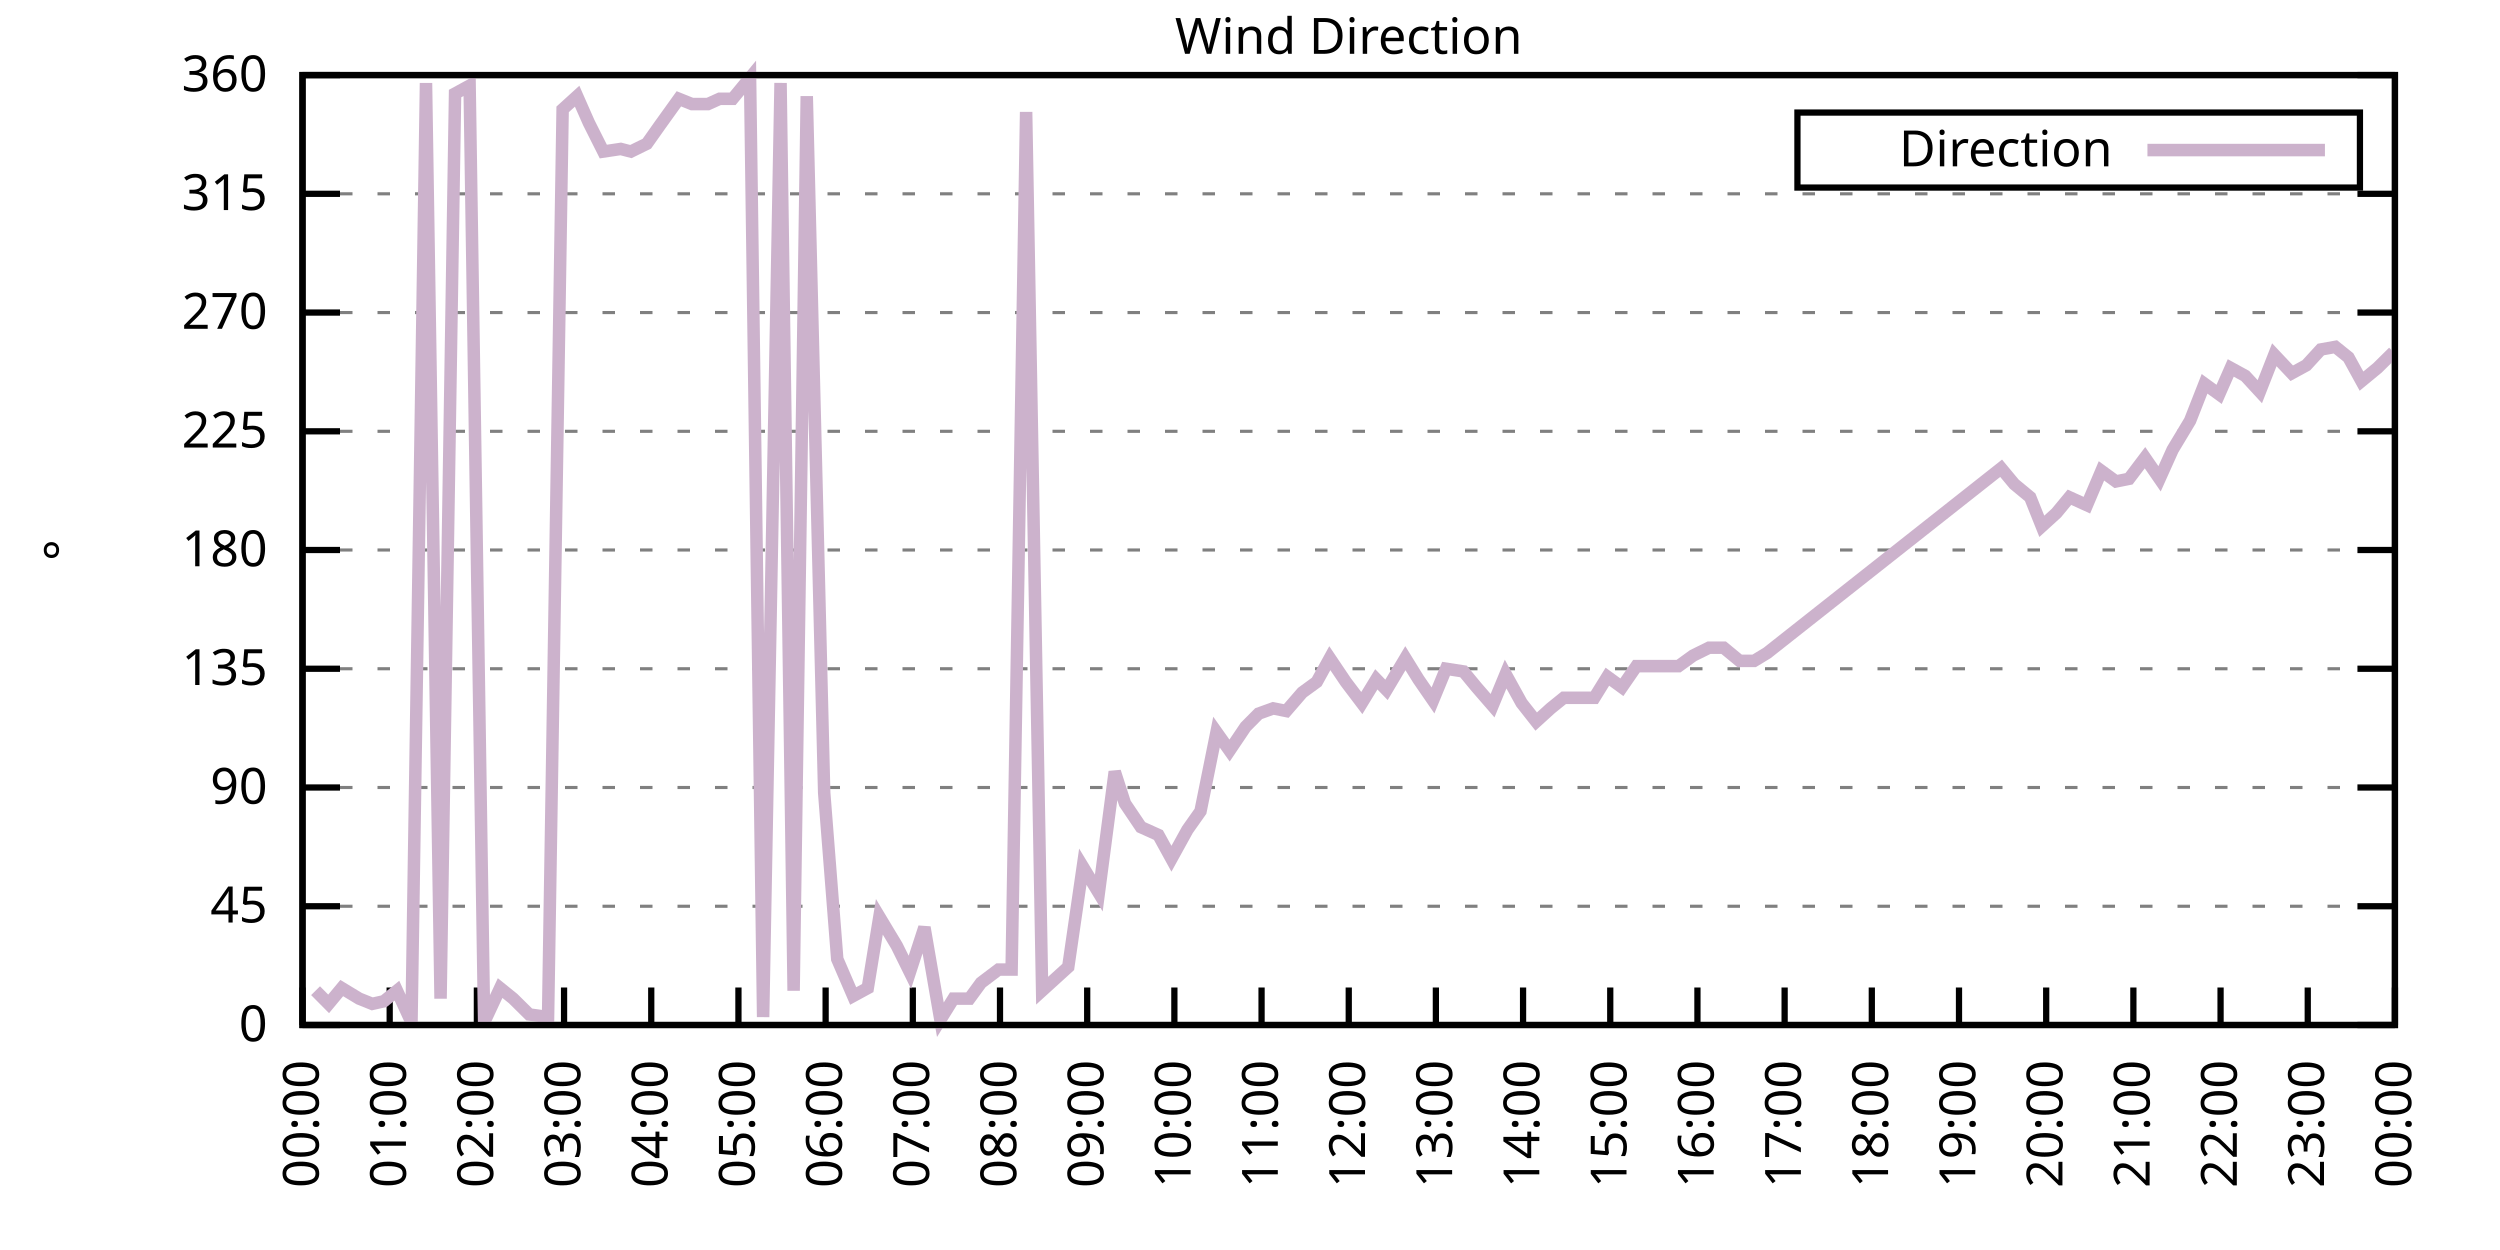
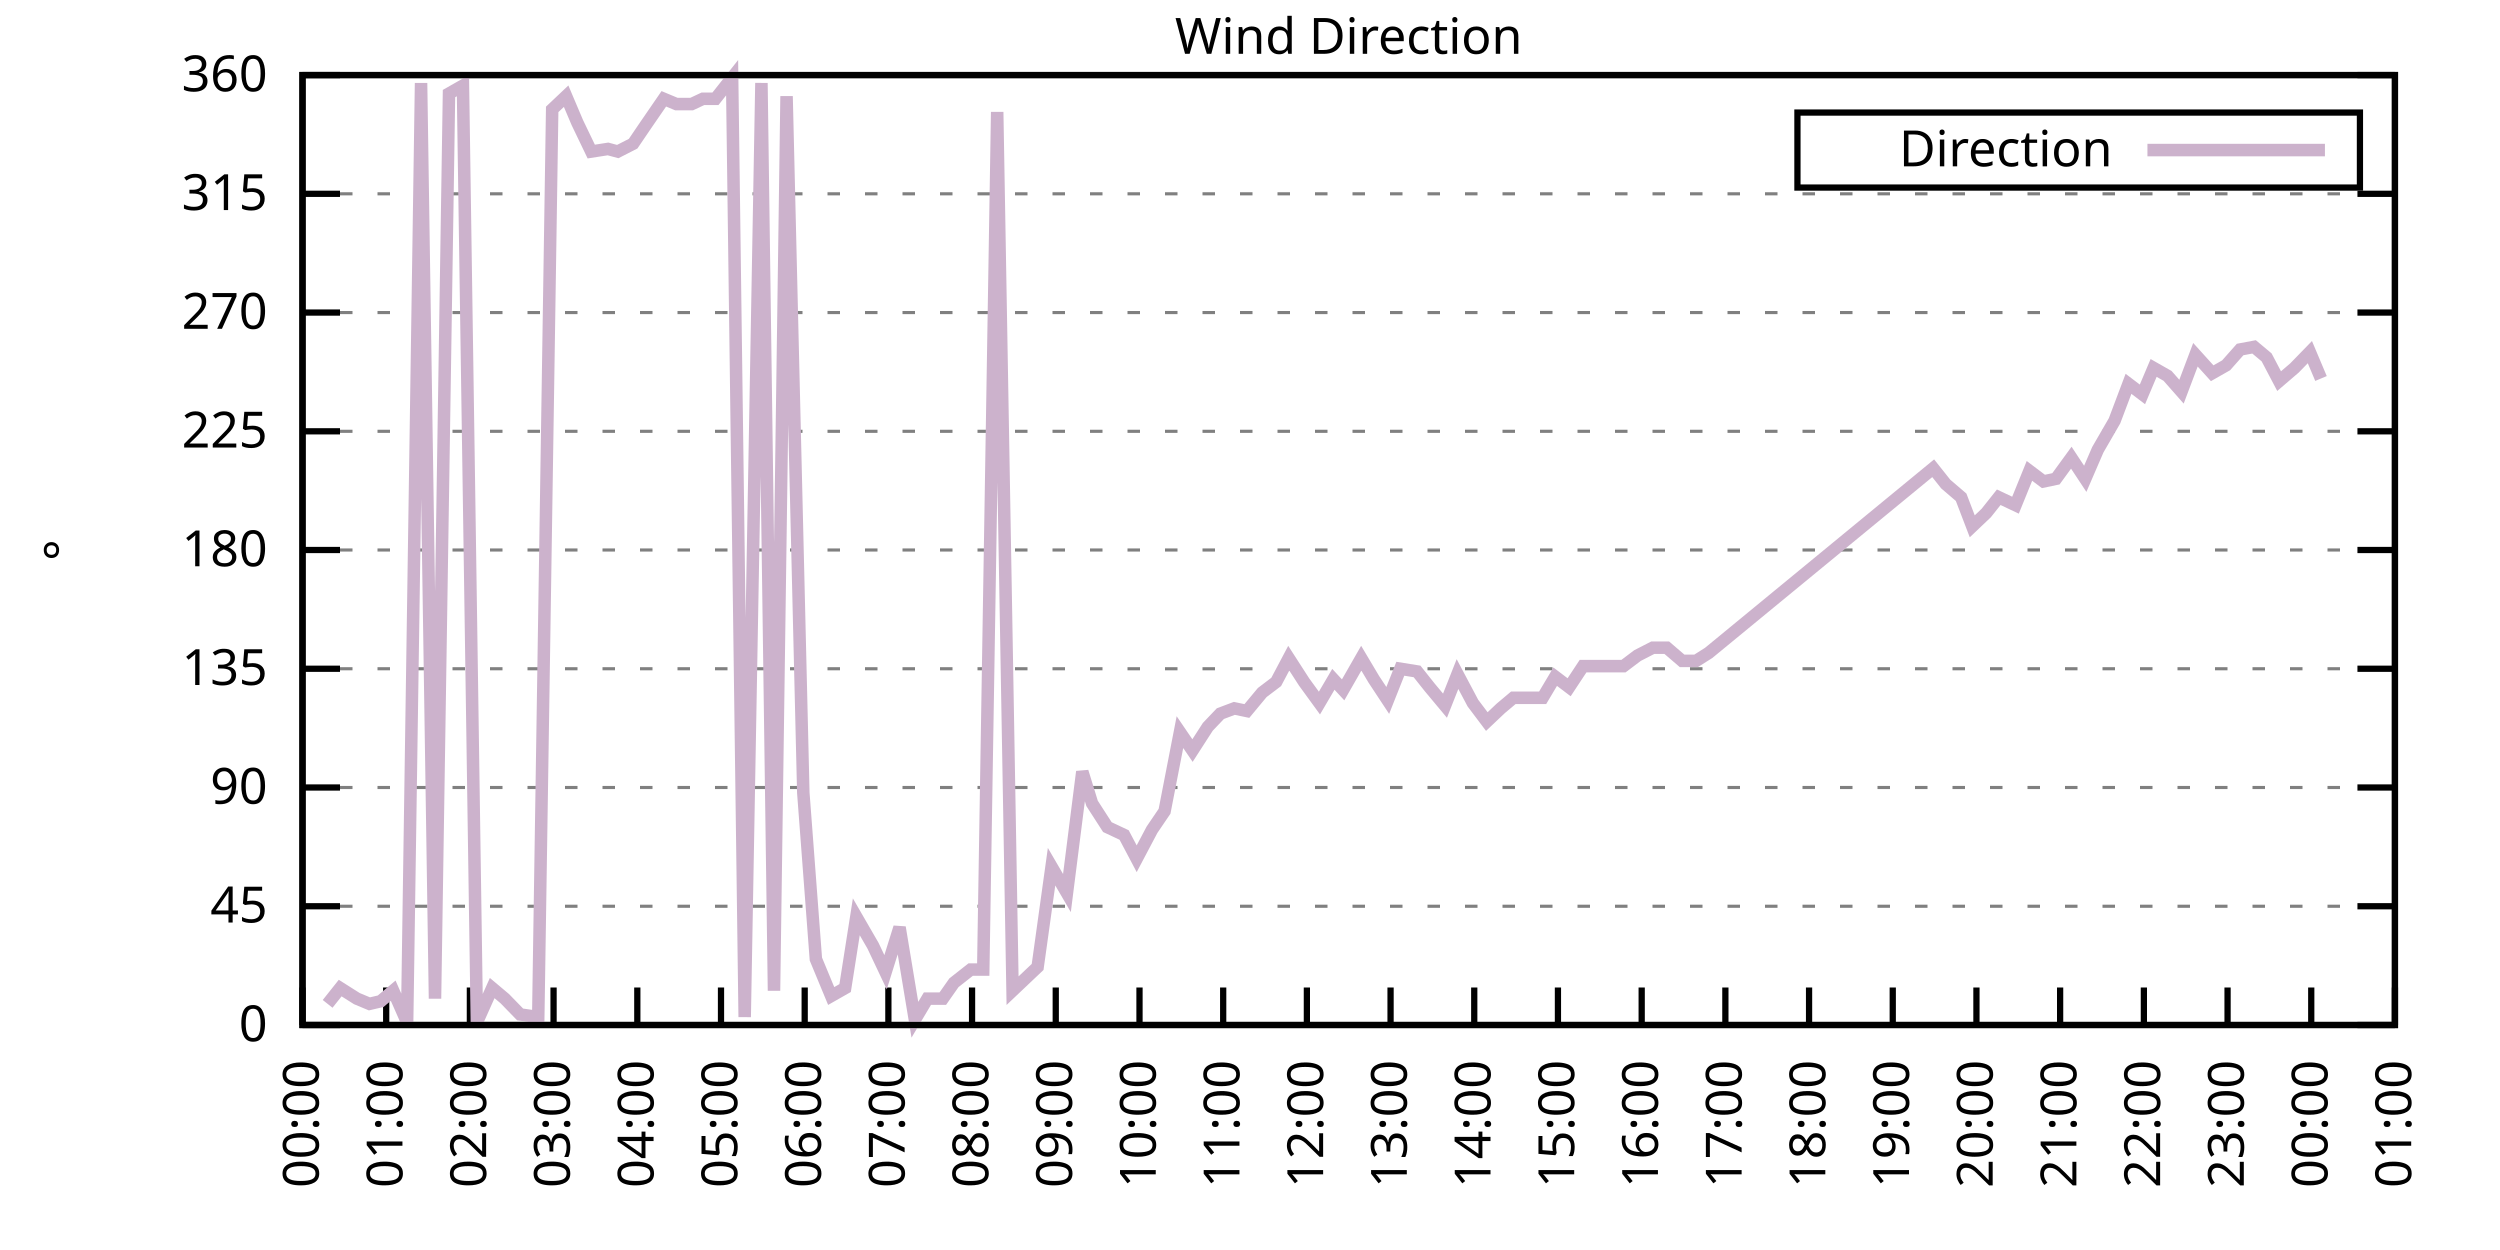
<svg xmlns="http://www.w3.org/2000/svg" xmlns:xlink="http://www.w3.org/1999/xlink" width="400" height="200" viewBox="0 0 400 200">
  <g id="gnuplot_canvas">
    <rect x="0" y="0" width="400" height="200" fill="none" />
    <defs>
      <circle id="gpDot" r="0.5" stroke-width="0.5" stroke="currentColor" />
      <path id="gpPt0" stroke-width="0.333" stroke="currentColor" d="M-1,0 h2 M0,-1 v2" />
      <path id="gpPt1" stroke-width="0.333" stroke="currentColor" d="M-1,-1 L1,1 M1,-1 L-1,1" />
      <path id="gpPt2" stroke-width="0.333" stroke="currentColor" d="M-1,0 L1,0 M0,-1 L0,1 M-1,-1 L1,1 M-1,1 L1,-1" />
      <rect id="gpPt3" stroke-width="0.333" stroke="currentColor" x="-1" y="-1" width="2" height="2" />
      <rect id="gpPt4" stroke-width="0.333" stroke="currentColor" fill="currentColor" x="-1" y="-1" width="2" height="2" />
      <circle id="gpPt5" stroke-width="0.333" stroke="currentColor" cx="0" cy="0" r="1" />
      <use xlink:href="#gpPt5" id="gpPt6" fill="currentColor" stroke="none" />
      <path id="gpPt7" stroke-width="0.333" stroke="currentColor" d="M0,-1.33 L-1.33,0.67 L1.33,0.67 z" />
      <use xlink:href="#gpPt7" id="gpPt8" fill="currentColor" stroke="none" />
      <use xlink:href="#gpPt7" id="gpPt9" stroke="currentColor" transform="rotate(180)" />
      <use xlink:href="#gpPt9" id="gpPt10" fill="currentColor" stroke="none" />
      <use xlink:href="#gpPt3" id="gpPt11" stroke="currentColor" transform="rotate(45)" />
      <use xlink:href="#gpPt11" id="gpPt12" fill="currentColor" stroke="none" />
      <path id="gpPt13" stroke-width="0.333" stroke="currentColor" d="M0,1.330 L1.265,0.411 L0.782,-1.067 L-0.782,-1.076 L-1.265,0.411 z" />
      <use xlink:href="#gpPt13" id="gpPt14" fill="currentColor" stroke="none" />
      <filter id="textbox" filterUnits="objectBoundingBox" x="0" y="0" height="1" width="1">
        <feFlood flood-color="white" flood-opacity="1" result="bgnd" />
        <feComposite in="SourceGraphic" in2="bgnd" operator="atop" />
      </filter>
      <filter id="greybox" filterUnits="objectBoundingBox" x="0" y="0" height="1" width="1">
        <feFlood flood-color="lightgrey" flood-opacity="1" result="grey" />
        <feComposite in="SourceGraphic" in2="grey" operator="atop" />
      </filter>
    </defs>
    <g fill="none" color="white" stroke="currentColor" stroke-width="1.00" stroke-linecap="butt" stroke-linejoin="miter">
</g>
    <g fill="none" color="black" stroke="currentColor" stroke-width="1.00" stroke-linecap="butt" stroke-linejoin="miter">
      <g stroke="none" shape-rendering="crispEdges">
        <polygon fill="rgb(255, 255, 255)" points="48.40,164.00 383.18,164.00 383.18,12.02 48.40,12.02 " />
      </g>
    </g>
    <g fill="none" color="black" stroke="currentColor" stroke-width="1.00" stroke-linecap="butt" stroke-linejoin="miter">
</g>
    <g fill="none" color="black" stroke="black" stroke-width="0.50" stroke-linecap="butt" stroke-linejoin="miter">
</g>
    <g fill="none" color="gray" stroke="currentColor" stroke-width="0.50" stroke-linecap="butt" stroke-linejoin="miter">
      <path stroke="gray" stroke-dasharray="2,4" class="gridline" d="M48.40,164.00 L383.19,164.00  " />
    </g>
    <g fill="none" color="gray" stroke="gray" stroke-width="1.00" stroke-linecap="butt" stroke-linejoin="miter">
</g>
    <g fill="none" color="black" stroke="currentColor" stroke-width="1.00" stroke-linecap="butt" stroke-linejoin="miter">
      <path stroke="black" d="M48.40,164.00 L54.40,164.00 M383.19,164.00 L377.19,164.00  " />
      <g transform="translate(42.80,166.60)" stroke="none" fill="black" font-family="Sans" font-size="8.00" text-anchor="end">
        <text>
          <tspan font-family="Sans"> 0</tspan>
        </text>
      </g>
    </g>
    <g fill="none" color="black" stroke="currentColor" stroke-width="1.00" stroke-linecap="butt" stroke-linejoin="miter">
</g>
    <g fill="none" color="black" stroke="black" stroke-width="0.50" stroke-linecap="butt" stroke-linejoin="miter">
</g>
    <g fill="none" color="gray" stroke="currentColor" stroke-width="0.50" stroke-linecap="butt" stroke-linejoin="miter">
      <path stroke="gray" stroke-dasharray="2,4" class="gridline" d="M48.40,145.00 L383.19,145.00  " />
    </g>
    <g fill="none" color="gray" stroke="gray" stroke-width="1.00" stroke-linecap="butt" stroke-linejoin="miter">
</g>
    <g fill="none" color="black" stroke="currentColor" stroke-width="1.00" stroke-linecap="butt" stroke-linejoin="miter">
      <path stroke="black" d="M48.40,145.00 L54.40,145.00 M383.19,145.00 L377.19,145.00  " />
      <g transform="translate(42.80,147.60)" stroke="none" fill="black" font-family="Sans" font-size="8.00" text-anchor="end">
        <text>
          <tspan font-family="Sans"> 45</tspan>
        </text>
      </g>
    </g>
    <g fill="none" color="black" stroke="currentColor" stroke-width="1.00" stroke-linecap="butt" stroke-linejoin="miter">
</g>
    <g fill="none" color="black" stroke="black" stroke-width="0.50" stroke-linecap="butt" stroke-linejoin="miter">
</g>
    <g fill="none" color="gray" stroke="currentColor" stroke-width="0.50" stroke-linecap="butt" stroke-linejoin="miter">
      <path stroke="gray" stroke-dasharray="2,4" class="gridline" d="M48.40,126.00 L383.19,126.00  " />
    </g>
    <g fill="none" color="gray" stroke="gray" stroke-width="1.00" stroke-linecap="butt" stroke-linejoin="miter">
</g>
    <g fill="none" color="black" stroke="currentColor" stroke-width="1.00" stroke-linecap="butt" stroke-linejoin="miter">
      <path stroke="black" d="M48.40,126.00 L54.40,126.00 M383.19,126.00 L377.19,126.00  " />
      <g transform="translate(42.80,128.60)" stroke="none" fill="black" font-family="Sans" font-size="8.00" text-anchor="end">
        <text>
          <tspan font-family="Sans"> 90</tspan>
        </text>
      </g>
    </g>
    <g fill="none" color="black" stroke="currentColor" stroke-width="1.00" stroke-linecap="butt" stroke-linejoin="miter">
</g>
    <g fill="none" color="black" stroke="black" stroke-width="0.50" stroke-linecap="butt" stroke-linejoin="miter">
</g>
    <g fill="none" color="gray" stroke="currentColor" stroke-width="0.50" stroke-linecap="butt" stroke-linejoin="miter">
      <path stroke="gray" stroke-dasharray="2,4" class="gridline" d="M48.40,107.00 L383.19,107.00  " />
    </g>
    <g fill="none" color="gray" stroke="gray" stroke-width="1.00" stroke-linecap="butt" stroke-linejoin="miter">
</g>
    <g fill="none" color="black" stroke="currentColor" stroke-width="1.00" stroke-linecap="butt" stroke-linejoin="miter">
      <path stroke="black" d="M48.40,107.00 L54.40,107.00 M383.19,107.00 L377.19,107.00  " />
      <g transform="translate(42.80,109.60)" stroke="none" fill="black" font-family="Sans" font-size="8.00" text-anchor="end">
        <text>
          <tspan font-family="Sans"> 135</tspan>
        </text>
      </g>
    </g>
    <g fill="none" color="black" stroke="currentColor" stroke-width="1.00" stroke-linecap="butt" stroke-linejoin="miter">
</g>
    <g fill="none" color="black" stroke="black" stroke-width="0.50" stroke-linecap="butt" stroke-linejoin="miter">
</g>
    <g fill="none" color="gray" stroke="currentColor" stroke-width="0.50" stroke-linecap="butt" stroke-linejoin="miter">
      <path stroke="gray" stroke-dasharray="2,4" class="gridline" d="M48.40,88.00 L383.19,88.00  " />
    </g>
    <g fill="none" color="gray" stroke="gray" stroke-width="1.00" stroke-linecap="butt" stroke-linejoin="miter">
</g>
    <g fill="none" color="black" stroke="currentColor" stroke-width="1.00" stroke-linecap="butt" stroke-linejoin="miter">
      <path stroke="black" d="M48.40,88.00 L54.40,88.00 M383.19,88.00 L377.19,88.00  " />
      <g transform="translate(42.80,90.60)" stroke="none" fill="black" font-family="Sans" font-size="8.00" text-anchor="end">
        <text>
          <tspan font-family="Sans"> 180</tspan>
        </text>
      </g>
    </g>
    <g fill="none" color="black" stroke="currentColor" stroke-width="1.00" stroke-linecap="butt" stroke-linejoin="miter">
</g>
    <g fill="none" color="black" stroke="black" stroke-width="0.50" stroke-linecap="butt" stroke-linejoin="miter">
</g>
    <g fill="none" color="gray" stroke="currentColor" stroke-width="0.50" stroke-linecap="butt" stroke-linejoin="miter">
      <path stroke="gray" stroke-dasharray="2,4" class="gridline" d="M48.40,69.01 L383.19,69.01  " />
    </g>
    <g fill="none" color="gray" stroke="gray" stroke-width="1.00" stroke-linecap="butt" stroke-linejoin="miter">
</g>
    <g fill="none" color="black" stroke="currentColor" stroke-width="1.00" stroke-linecap="butt" stroke-linejoin="miter">
      <path stroke="black" d="M48.40,69.01 L54.40,69.01 M383.19,69.01 L377.19,69.01  " />
      <g transform="translate(42.80,71.61)" stroke="none" fill="black" font-family="Sans" font-size="8.00" text-anchor="end">
        <text>
          <tspan font-family="Sans"> 225</tspan>
        </text>
      </g>
    </g>
    <g fill="none" color="black" stroke="currentColor" stroke-width="1.00" stroke-linecap="butt" stroke-linejoin="miter">
</g>
    <g fill="none" color="black" stroke="black" stroke-width="0.50" stroke-linecap="butt" stroke-linejoin="miter">
</g>
    <g fill="none" color="gray" stroke="currentColor" stroke-width="0.50" stroke-linecap="butt" stroke-linejoin="miter">
      <path stroke="gray" stroke-dasharray="2,4" class="gridline" d="M48.40,50.01 L383.19,50.01  " />
    </g>
    <g fill="none" color="gray" stroke="gray" stroke-width="1.00" stroke-linecap="butt" stroke-linejoin="miter">
</g>
    <g fill="none" color="black" stroke="currentColor" stroke-width="1.00" stroke-linecap="butt" stroke-linejoin="miter">
      <path stroke="black" d="M48.40,50.01 L54.40,50.01 M383.19,50.01 L377.19,50.01  " />
      <g transform="translate(42.80,52.61)" stroke="none" fill="black" font-family="Sans" font-size="8.00" text-anchor="end">
        <text>
          <tspan font-family="Sans"> 270</tspan>
        </text>
      </g>
    </g>
    <g fill="none" color="black" stroke="currentColor" stroke-width="1.00" stroke-linecap="butt" stroke-linejoin="miter">
</g>
    <g fill="none" color="black" stroke="black" stroke-width="0.50" stroke-linecap="butt" stroke-linejoin="miter">
</g>
    <g fill="none" color="gray" stroke="currentColor" stroke-width="0.50" stroke-linecap="butt" stroke-linejoin="miter">
      <path stroke="gray" stroke-dasharray="2,4" class="gridline" d="M48.40,31.01 L383.19,31.01  " />
    </g>
    <g fill="none" color="gray" stroke="gray" stroke-width="1.00" stroke-linecap="butt" stroke-linejoin="miter">
</g>
    <g fill="none" color="black" stroke="currentColor" stroke-width="1.00" stroke-linecap="butt" stroke-linejoin="miter">
      <path stroke="black" d="M48.40,31.01 L54.40,31.01 M383.19,31.01 L377.19,31.01  " />
      <g transform="translate(42.80,33.61)" stroke="none" fill="black" font-family="Sans" font-size="8.00" text-anchor="end">
        <text>
          <tspan font-family="Sans"> 315</tspan>
        </text>
      </g>
    </g>
    <g fill="none" color="black" stroke="currentColor" stroke-width="1.00" stroke-linecap="butt" stroke-linejoin="miter">
</g>
    <g fill="none" color="black" stroke="black" stroke-width="0.50" stroke-linecap="butt" stroke-linejoin="miter">
</g>
    <g fill="none" color="gray" stroke="currentColor" stroke-width="0.50" stroke-linecap="butt" stroke-linejoin="miter">
      <path stroke="gray" stroke-dasharray="2,4" class="gridline" d="M48.40,12.01 L383.19,12.01  " />
    </g>
    <g fill="none" color="gray" stroke="gray" stroke-width="1.00" stroke-linecap="butt" stroke-linejoin="miter">
</g>
    <g fill="none" color="black" stroke="currentColor" stroke-width="1.00" stroke-linecap="butt" stroke-linejoin="miter">
      <path stroke="black" d="M48.40,12.01 L54.40,12.01 M383.19,12.01 L377.19,12.01  " />
      <g transform="translate(42.80,14.61)" stroke="none" fill="black" font-family="Sans" font-size="8.00" text-anchor="end">
        <text>
          <tspan font-family="Sans"> 360</tspan>
        </text>
      </g>
    </g>
    <g fill="none" color="black" stroke="currentColor" stroke-width="1.00" stroke-linecap="butt" stroke-linejoin="miter">
      <path stroke="black" d="M48.40,164.00 L48.40,158.00  " />
      <g transform="translate(51.00,169.60) rotate(270.00)" stroke="none" fill="black" font-family="Sans" font-size="8.00" text-anchor="end">
        <text>
          <tspan font-family="Sans">00:00</tspan>
        </text>
      </g>
    </g>
    <g fill="none" color="black" stroke="currentColor" stroke-width="1.00" stroke-linecap="butt" stroke-linejoin="miter">
-       <path stroke="black" d="M62.35,164.00 L62.35,158.00  " />
-       <g transform="translate(64.95,169.60) rotate(270.00)" stroke="none" fill="black" font-family="Sans" font-size="8.00" text-anchor="end">
+       <path stroke="black" d="M61.79,164.00 L61.79,158.00  " />
+       <g transform="translate(64.39,169.60) rotate(270.00)" stroke="none" fill="black" font-family="Sans" font-size="8.00" text-anchor="end">
        <text>
          <tspan font-family="Sans">01:00</tspan>
        </text>
      </g>
    </g>
    <g fill="none" color="black" stroke="currentColor" stroke-width="1.00" stroke-linecap="butt" stroke-linejoin="miter">
-       <path stroke="black" d="M76.30,164.00 L76.30,158.00  " />
-       <g transform="translate(78.90,169.60) rotate(270.00)" stroke="none" fill="black" font-family="Sans" font-size="8.00" text-anchor="end">
+       <path stroke="black" d="M75.18,164.00 L75.18,158.00  " />
+       <g transform="translate(77.78,169.60) rotate(270.00)" stroke="none" fill="black" font-family="Sans" font-size="8.00" text-anchor="end">
        <text>
          <tspan font-family="Sans">02:00</tspan>
        </text>
      </g>
    </g>
    <g fill="none" color="black" stroke="currentColor" stroke-width="1.00" stroke-linecap="butt" stroke-linejoin="miter">
-       <path stroke="black" d="M90.25,164.00 L90.25,158.00  " />
-       <g transform="translate(92.85,169.60) rotate(270.00)" stroke="none" fill="black" font-family="Sans" font-size="8.00" text-anchor="end">
+       <path stroke="black" d="M88.57,164.00 L88.57,158.00  " />
+       <g transform="translate(91.17,169.60) rotate(270.00)" stroke="none" fill="black" font-family="Sans" font-size="8.00" text-anchor="end">
        <text>
          <tspan font-family="Sans">03:00</tspan>
        </text>
      </g>
    </g>
    <g fill="none" color="black" stroke="currentColor" stroke-width="1.00" stroke-linecap="butt" stroke-linejoin="miter">
-       <path stroke="black" d="M104.20,164.00 L104.20,158.00  " />
-       <g transform="translate(106.80,169.60) rotate(270.00)" stroke="none" fill="black" font-family="Sans" font-size="8.00" text-anchor="end">
+       <path stroke="black" d="M101.97,164.00 L101.97,158.00  " />
+       <g transform="translate(104.57,169.60) rotate(270.00)" stroke="none" fill="black" font-family="Sans" font-size="8.00" text-anchor="end">
        <text>
          <tspan font-family="Sans">04:00</tspan>
        </text>
      </g>
    </g>
    <g fill="none" color="black" stroke="currentColor" stroke-width="1.00" stroke-linecap="butt" stroke-linejoin="miter">
-       <path stroke="black" d="M118.15,164.00 L118.15,158.00  " />
-       <g transform="translate(120.75,169.60) rotate(270.00)" stroke="none" fill="black" font-family="Sans" font-size="8.00" text-anchor="end">
+       <path stroke="black" d="M115.36,164.00 L115.36,158.00  " />
+       <g transform="translate(117.96,169.60) rotate(270.00)" stroke="none" fill="black" font-family="Sans" font-size="8.00" text-anchor="end">
        <text>
          <tspan font-family="Sans">05:00</tspan>
        </text>
      </g>
    </g>
    <g fill="none" color="black" stroke="currentColor" stroke-width="1.00" stroke-linecap="butt" stroke-linejoin="miter">
-       <path stroke="black" d="M132.10,164.00 L132.10,158.00  " />
-       <g transform="translate(134.70,169.60) rotate(270.00)" stroke="none" fill="black" font-family="Sans" font-size="8.00" text-anchor="end">
+       <path stroke="black" d="M128.75,164.00 L128.75,158.00  " />
+       <g transform="translate(131.35,169.60) rotate(270.00)" stroke="none" fill="black" font-family="Sans" font-size="8.00" text-anchor="end">
        <text>
          <tspan font-family="Sans">06:00</tspan>
        </text>
      </g>
    </g>
    <g fill="none" color="black" stroke="currentColor" stroke-width="1.00" stroke-linecap="butt" stroke-linejoin="miter">
-       <path stroke="black" d="M146.05,164.00 L146.05,158.00  " />
-       <g transform="translate(148.65,169.60) rotate(270.00)" stroke="none" fill="black" font-family="Sans" font-size="8.00" text-anchor="end">
+       <path stroke="black" d="M142.14,164.00 L142.14,158.00  " />
+       <g transform="translate(144.74,169.60) rotate(270.00)" stroke="none" fill="black" font-family="Sans" font-size="8.00" text-anchor="end">
        <text>
          <tspan font-family="Sans">07:00</tspan>
        </text>
      </g>
    </g>
    <g fill="none" color="black" stroke="currentColor" stroke-width="1.00" stroke-linecap="butt" stroke-linejoin="miter">
-       <path stroke="black" d="M160.00,164.00 L160.00,158.00  " />
-       <g transform="translate(162.60,169.60) rotate(270.00)" stroke="none" fill="black" font-family="Sans" font-size="8.00" text-anchor="end">
+       <path stroke="black" d="M155.53,164.00 L155.53,158.00  " />
+       <g transform="translate(158.13,169.60) rotate(270.00)" stroke="none" fill="black" font-family="Sans" font-size="8.00" text-anchor="end">
        <text>
          <tspan font-family="Sans">08:00</tspan>
        </text>
      </g>
    </g>
    <g fill="none" color="black" stroke="currentColor" stroke-width="1.00" stroke-linecap="butt" stroke-linejoin="miter">
-       <path stroke="black" d="M173.95,164.00 L173.95,158.00  " />
-       <g transform="translate(176.55,169.60) rotate(270.00)" stroke="none" fill="black" font-family="Sans" font-size="8.00" text-anchor="end">
+       <path stroke="black" d="M168.92,164.00 L168.92,158.00  " />
+       <g transform="translate(171.52,169.60) rotate(270.00)" stroke="none" fill="black" font-family="Sans" font-size="8.00" text-anchor="end">
        <text>
          <tspan font-family="Sans">09:00</tspan>
        </text>
      </g>
    </g>
    <g fill="none" color="black" stroke="currentColor" stroke-width="1.00" stroke-linecap="butt" stroke-linejoin="miter">
-       <path stroke="black" d="M187.90,164.00 L187.90,158.00  " />
-       <g transform="translate(190.50,169.60) rotate(270.00)" stroke="none" fill="black" font-family="Sans" font-size="8.00" text-anchor="end">
+       <path stroke="black" d="M182.32,164.00 L182.32,158.00  " />
+       <g transform="translate(184.92,169.60) rotate(270.00)" stroke="none" fill="black" font-family="Sans" font-size="8.00" text-anchor="end">
        <text>
          <tspan font-family="Sans">10:00</tspan>
        </text>
      </g>
    </g>
    <g fill="none" color="black" stroke="currentColor" stroke-width="1.00" stroke-linecap="butt" stroke-linejoin="miter">
-       <path stroke="black" d="M201.85,164.00 L201.85,158.00  " />
-       <g transform="translate(204.45,169.60) rotate(270.00)" stroke="none" fill="black" font-family="Sans" font-size="8.00" text-anchor="end">
+       <path stroke="black" d="M195.71,164.00 L195.71,158.00  " />
+       <g transform="translate(198.31,169.60) rotate(270.00)" stroke="none" fill="black" font-family="Sans" font-size="8.00" text-anchor="end">
        <text>
          <tspan font-family="Sans">11:00</tspan>
        </text>
      </g>
    </g>
    <g fill="none" color="black" stroke="currentColor" stroke-width="1.00" stroke-linecap="butt" stroke-linejoin="miter">
-       <path stroke="black" d="M215.80,164.00 L215.80,158.00  " />
-       <g transform="translate(218.40,169.60) rotate(270.00)" stroke="none" fill="black" font-family="Sans" font-size="8.00" text-anchor="end">
+       <path stroke="black" d="M209.10,164.00 L209.10,158.00  " />
+       <g transform="translate(211.70,169.60) rotate(270.00)" stroke="none" fill="black" font-family="Sans" font-size="8.00" text-anchor="end">
        <text>
          <tspan font-family="Sans">12:00</tspan>
        </text>
      </g>
    </g>
    <g fill="none" color="black" stroke="currentColor" stroke-width="1.00" stroke-linecap="butt" stroke-linejoin="miter">
-       <path stroke="black" d="M229.74,164.00 L229.74,158.00  " />
-       <g transform="translate(232.34,169.60) rotate(270.00)" stroke="none" fill="black" font-family="Sans" font-size="8.00" text-anchor="end">
+       <path stroke="black" d="M222.49,164.00 L222.49,158.00  " />
+       <g transform="translate(225.09,169.60) rotate(270.00)" stroke="none" fill="black" font-family="Sans" font-size="8.00" text-anchor="end">
        <text>
          <tspan font-family="Sans">13:00</tspan>
        </text>
      </g>
    </g>
    <g fill="none" color="black" stroke="currentColor" stroke-width="1.00" stroke-linecap="butt" stroke-linejoin="miter">
-       <path stroke="black" d="M243.69,164.00 L243.69,158.00  " />
-       <g transform="translate(246.29,169.60) rotate(270.00)" stroke="none" fill="black" font-family="Sans" font-size="8.00" text-anchor="end">
+       <path stroke="black" d="M235.88,164.00 L235.88,158.00  " />
+       <g transform="translate(238.48,169.60) rotate(270.00)" stroke="none" fill="black" font-family="Sans" font-size="8.00" text-anchor="end">
        <text>
          <tspan font-family="Sans">14:00</tspan>
        </text>
      </g>
    </g>
    <g fill="none" color="black" stroke="currentColor" stroke-width="1.00" stroke-linecap="butt" stroke-linejoin="miter">
-       <path stroke="black" d="M257.64,164.00 L257.64,158.00  " />
-       <g transform="translate(260.24,169.60) rotate(270.00)" stroke="none" fill="black" font-family="Sans" font-size="8.00" text-anchor="end">
+       <path stroke="black" d="M249.27,164.00 L249.27,158.00  " />
+       <g transform="translate(251.87,169.60) rotate(270.00)" stroke="none" fill="black" font-family="Sans" font-size="8.00" text-anchor="end">
        <text>
          <tspan font-family="Sans">15:00</tspan>
        </text>
      </g>
    </g>
    <g fill="none" color="black" stroke="currentColor" stroke-width="1.00" stroke-linecap="butt" stroke-linejoin="miter">
-       <path stroke="black" d="M271.59,164.00 L271.59,158.00  " />
-       <g transform="translate(274.19,169.60) rotate(270.00)" stroke="none" fill="black" font-family="Sans" font-size="8.00" text-anchor="end">
+       <path stroke="black" d="M262.67,164.00 L262.67,158.00  " />
+       <g transform="translate(265.27,169.60) rotate(270.00)" stroke="none" fill="black" font-family="Sans" font-size="8.00" text-anchor="end">
        <text>
          <tspan font-family="Sans">16:00</tspan>
        </text>
      </g>
    </g>
    <g fill="none" color="black" stroke="currentColor" stroke-width="1.00" stroke-linecap="butt" stroke-linejoin="miter">
-       <path stroke="black" d="M285.54,164.00 L285.54,158.00  " />
-       <g transform="translate(288.14,169.60) rotate(270.00)" stroke="none" fill="black" font-family="Sans" font-size="8.00" text-anchor="end">
+       <path stroke="black" d="M276.06,164.00 L276.06,158.00  " />
+       <g transform="translate(278.66,169.60) rotate(270.00)" stroke="none" fill="black" font-family="Sans" font-size="8.00" text-anchor="end">
        <text>
          <tspan font-family="Sans">17:00</tspan>
        </text>
      </g>
    </g>
    <g fill="none" color="black" stroke="currentColor" stroke-width="1.00" stroke-linecap="butt" stroke-linejoin="miter">
-       <path stroke="black" d="M299.49,164.00 L299.49,158.00  " />
-       <g transform="translate(302.09,169.60) rotate(270.00)" stroke="none" fill="black" font-family="Sans" font-size="8.00" text-anchor="end">
+       <path stroke="black" d="M289.45,164.00 L289.45,158.00  " />
+       <g transform="translate(292.05,169.60) rotate(270.00)" stroke="none" fill="black" font-family="Sans" font-size="8.00" text-anchor="end">
        <text>
          <tspan font-family="Sans">18:00</tspan>
        </text>
      </g>
    </g>
    <g fill="none" color="black" stroke="currentColor" stroke-width="1.00" stroke-linecap="butt" stroke-linejoin="miter">
-       <path stroke="black" d="M313.44,164.00 L313.44,158.00  " />
-       <g transform="translate(316.04,169.60) rotate(270.00)" stroke="none" fill="black" font-family="Sans" font-size="8.00" text-anchor="end">
+       <path stroke="black" d="M302.84,164.00 L302.84,158.00  " />
+       <g transform="translate(305.44,169.60) rotate(270.00)" stroke="none" fill="black" font-family="Sans" font-size="8.00" text-anchor="end">
        <text>
          <tspan font-family="Sans">19:00</tspan>
        </text>
      </g>
    </g>
    <g fill="none" color="black" stroke="currentColor" stroke-width="1.00" stroke-linecap="butt" stroke-linejoin="miter">
-       <path stroke="black" d="M327.39,164.00 L327.39,158.00  " />
-       <g transform="translate(329.99,169.60) rotate(270.00)" stroke="none" fill="black" font-family="Sans" font-size="8.00" text-anchor="end">
+       <path stroke="black" d="M316.23,164.00 L316.23,158.00  " />
+       <g transform="translate(318.83,169.60) rotate(270.00)" stroke="none" fill="black" font-family="Sans" font-size="8.00" text-anchor="end">
        <text>
          <tspan font-family="Sans">20:00</tspan>
        </text>
      </g>
    </g>
    <g fill="none" color="black" stroke="currentColor" stroke-width="1.00" stroke-linecap="butt" stroke-linejoin="miter">
-       <path stroke="black" d="M341.34,164.00 L341.34,158.00  " />
-       <g transform="translate(343.94,169.60) rotate(270.00)" stroke="none" fill="black" font-family="Sans" font-size="8.00" text-anchor="end">
+       <path stroke="black" d="M329.62,164.00 L329.62,158.00  " />
+       <g transform="translate(332.22,169.60) rotate(270.00)" stroke="none" fill="black" font-family="Sans" font-size="8.00" text-anchor="end">
        <text>
          <tspan font-family="Sans">21:00</tspan>
        </text>
      </g>
    </g>
    <g fill="none" color="black" stroke="currentColor" stroke-width="1.00" stroke-linecap="butt" stroke-linejoin="miter">
-       <path stroke="black" d="M355.29,164.00 L355.29,158.00  " />
-       <g transform="translate(357.89,169.60) rotate(270.00)" stroke="none" fill="black" font-family="Sans" font-size="8.00" text-anchor="end">
+       <path stroke="black" d="M343.02,164.00 L343.02,158.00  " />
+       <g transform="translate(345.62,169.60) rotate(270.00)" stroke="none" fill="black" font-family="Sans" font-size="8.00" text-anchor="end">
        <text>
          <tspan font-family="Sans">22:00</tspan>
        </text>
      </g>
    </g>
    <g fill="none" color="black" stroke="currentColor" stroke-width="1.00" stroke-linecap="butt" stroke-linejoin="miter">
-       <path stroke="black" d="M369.24,164.00 L369.24,158.00  " />
-       <g transform="translate(371.84,169.60) rotate(270.00)" stroke="none" fill="black" font-family="Sans" font-size="8.00" text-anchor="end">
+       <path stroke="black" d="M356.41,164.00 L356.41,158.00  " />
+       <g transform="translate(359.01,169.60) rotate(270.00)" stroke="none" fill="black" font-family="Sans" font-size="8.00" text-anchor="end">
        <text>
          <tspan font-family="Sans">23:00</tspan>
+         </text>
+       </g>
+     </g>
+     <g fill="none" color="black" stroke="currentColor" stroke-width="1.00" stroke-linecap="butt" stroke-linejoin="miter">
+       <path stroke="black" d="M369.80,164.00 L369.80,158.00  " />
+       <g transform="translate(372.40,169.60) rotate(270.00)" stroke="none" fill="black" font-family="Sans" font-size="8.00" text-anchor="end">
+         <text>
+           <tspan font-family="Sans">00:00</tspan>
        </text>
      </g>
    </g>
    <g fill="none" color="black" stroke="currentColor" stroke-width="1.00" stroke-linecap="butt" stroke-linejoin="miter">
      <path stroke="black" d="M383.19,164.00 L383.19,158.00  " />
      <g transform="translate(385.79,169.60) rotate(270.00)" stroke="none" fill="black" font-family="Sans" font-size="8.00" text-anchor="end">
        <text>
-           <tspan font-family="Sans">00:00</tspan>
+           <tspan font-family="Sans">01:00</tspan>
        </text>
      </g>
    </g>
    <g fill="none" color="black" stroke="currentColor" stroke-width="1.00" stroke-linecap="butt" stroke-linejoin="miter">
</g>
    <g fill="none" color="black" stroke="currentColor" stroke-width="1.00" stroke-linecap="butt" stroke-linejoin="miter">
      <path stroke="black" d="M48.40,12.01 L48.40,164.00 L383.19,164.00 L383.19,12.01 L48.40,12.01 Z  " />
    </g>
    <g fill="none" color="black" stroke="currentColor" stroke-width="1.00" stroke-linecap="butt" stroke-linejoin="miter">
</g>
    <g fill="none" color="black" stroke="currentColor" stroke-width="1.00" stroke-linecap="butt" stroke-linejoin="miter">
      <path stroke="black" d="M287.59,30.01 L287.59,18.01 L377.59,18.01 L377.59,30.01 L287.59,30.01 Z  " />
    </g>
    <g id="Wind_direction_plot_1">
      <g fill="none" color="white" stroke="black" stroke-width="2.00" stroke-linecap="butt" stroke-linejoin="miter">
</g>
      <g fill="none" color="black" stroke="currentColor" stroke-width="2.00" stroke-linecap="butt" stroke-linejoin="miter">
        <g transform="translate(337.99,26.61)" stroke="none" fill="black" font-family="Sans" font-size="8.00" text-anchor="end">
          <text>
            <tspan font-family="Sans">Direction</tspan>
          </text>
        </g>
      </g>
      <g fill="none" color="black" stroke="currentColor" stroke-width="2.00" stroke-linecap="butt" stroke-linejoin="miter">
-         <path stroke="rgb(204, 178, 204)" d="M343.59,24.01 L371.99,24.01 M50.49,158.51 L52.58,160.62 L54.68,158.09 L57.47,159.78 L59.56,160.62 L61.42,160.20   L63.51,158.51 L65.84,163.58 L68.16,13.28 L70.49,159.78 L72.81,14.97 L75.14,13.70 L77.46,163.58 L80.02,158.09   L82.11,159.78 L84.67,162.31 L87.69,162.73 L90.02,17.50 L92.34,15.39 L94.20,19.61 L96.53,24.25 L99.32,23.83   L100.94,24.25 L103.50,22.99 L105.59,20.03 L108.62,15.81 L110.71,16.65 L113.27,16.65 L115.13,15.81 L117.22,15.81   L120.01,12.43 L122.10,162.73 L124.89,13.28 L126.98,158.51 L129.08,15.39 L131.87,126.85 L133.96,153.45 L136.51,159.36   L138.84,158.09 L140.70,146.69 L143.49,151.33 L145.58,155.56 L147.91,148.38 L150.46,163.16 L152.56,159.78 L155.11,159.78   L156.97,157.24 L159.76,155.13 L161.86,155.13 L164.18,17.92 L166.74,158.51 L170.92,154.71 L173.25,138.67 L175.81,142.89   L178.36,123.47 L179.99,128.54 L182.55,132.34 L185.34,133.60 L187.43,137.40 L189.99,132.76 L192.08,129.80 L194.64,117.14   L196.73,120.09 L199.29,116.29 L201.38,114.18 L203.71,113.34 L205.80,113.76 L208.36,110.80 L210.68,109.11 L212.77,105.31   L215.33,109.11 L217.89,112.49 L220.21,108.69 L221.84,110.38 L224.86,105.31 L226.95,108.69 L229.28,112.07 L231.37,107.00   L234.16,107.43 L236.25,109.96 L238.81,112.91 L240.90,107.85 L243.46,112.49 L245.79,115.45 L248.11,113.34 L250.20,111.65   L252.30,111.65 L255.09,111.65 L257.18,108.27 L259.50,109.96 L261.83,106.58 L263.69,106.58 L266.01,106.58 L268.57,106.58   L270.90,104.89 L273.45,103.63 L275.78,103.63 L278.34,105.74 L280.66,105.74 L282.75,104.47 L320.18,74.92 L322.28,77.45   L324.83,79.56 L326.69,84.21 L329.02,82.09 L331.11,79.56 L333.90,80.83 L336.23,75.34 L338.55,77.03 L340.64,76.61   L343.20,73.23 L345.53,76.61 L347.62,71.96 L350.41,67.32 L352.73,61.41 L355.06,63.10 L356.92,58.87 L359.24,60.14   L361.57,62.67 L363.89,56.76 L366.68,59.72 L369.01,58.45 L371.33,55.92 L373.66,55.50 L375.75,57.18 L377.84,60.98   L380.40,58.87 L382.96,56.34  " />
+         <path stroke="rgb(204, 178, 204)" d="M343.59,24.01 L371.99,24.01 M52.42,160.62 L54.43,158.09 L57.10,159.78 L59.11,160.62 L60.90,160.20 L62.91,158.51   L65.14,163.58 L67.37,13.28 L69.60,159.78 L71.84,14.97 L74.07,13.70 L76.30,163.58 L78.75,158.09 L80.76,159.78   L83.22,162.31 L86.12,162.73 L88.35,17.50 L90.58,15.39 L92.37,19.61 L94.60,24.25 L97.28,23.83 L98.84,24.25   L101.30,22.99 L103.31,20.03 L106.21,15.81 L108.22,16.65 L110.67,16.65 L112.46,15.81 L114.47,15.81 L117.14,12.43   L119.15,162.73 L121.83,13.28 L123.84,158.51 L125.85,15.39 L128.53,126.85 L130.54,153.45 L132.99,159.36 L135.22,158.09   L137.01,146.69 L139.69,151.33 L141.69,155.56 L143.93,148.38 L146.38,163.16 L148.39,159.78 L150.85,159.78 L152.63,157.24   L155.31,155.13 L157.32,155.13 L159.55,17.92 L162.01,158.51 L166.02,154.71 L168.25,138.67 L170.71,142.89 L173.17,123.47   L174.73,128.54 L177.18,132.34 L179.86,133.60 L181.87,137.40 L184.32,132.76 L186.33,129.80 L188.79,117.14 L190.80,120.09   L193.25,116.29 L195.26,114.18 L197.49,113.34 L199.50,113.76 L201.96,110.80 L204.19,109.11 L206.20,105.31 L208.65,109.11   L211.11,112.49 L213.34,108.69 L214.90,110.38 L217.80,105.31 L219.81,108.69 L222.04,112.07 L224.05,107.00 L226.73,107.43   L228.74,109.96 L231.20,112.91 L233.20,107.85 L235.66,112.49 L237.89,115.45 L240.12,113.34 L242.13,111.65 L244.14,111.65   L246.82,111.65 L248.83,108.27 L251.06,109.96 L253.29,106.58 L255.08,106.58 L257.31,106.58 L259.76,106.58 L262.00,104.89   L264.45,103.63 L266.68,103.63 L269.14,105.74 L271.37,105.74 L273.38,104.47 L309.31,74.92 L311.32,77.45 L313.78,79.56   L315.56,84.21 L317.79,82.09 L319.80,79.56 L322.48,80.83 L324.71,75.34 L326.95,77.03 L328.95,76.61 L331.41,73.23   L333.64,76.61 L335.65,71.96 L338.33,67.32 L340.56,61.41 L342.79,63.10 L344.58,58.87 L346.81,60.14 L349.04,62.67   L351.27,56.76 L353.95,59.72 L356.18,58.45 L358.42,55.92 L360.65,55.50 L362.66,57.18 L364.66,60.98 L367.12,58.87   L369.58,56.34 L371.36,60.56  " />
      </g>
    </g>
    <g fill="none" color="black" stroke="currentColor" stroke-width="2.00" stroke-linecap="butt" stroke-linejoin="miter">
</g>
    <g fill="none" color="black" stroke="black" stroke-width="1.00" stroke-linecap="butt" stroke-linejoin="miter">
</g>
    <g fill="none" color="black" stroke="currentColor" stroke-width="1.00" stroke-linecap="butt" stroke-linejoin="miter">
      <path stroke="black" d="M48.40,12.01 L48.40,164.00 L383.19,164.00 L383.19,12.01 L48.40,12.01 Z  " />
      <g transform="translate(12.80,88.01) rotate(270.00)" stroke="none" fill="black" font-family="Sans" font-size="8.00" text-anchor="middle">
        <text>
          <tspan font-family="Sans">°</tspan>
        </text>
      </g>
    </g>
    <g fill="none" color="black" stroke="currentColor" stroke-width="1.00" stroke-linecap="butt" stroke-linejoin="miter">
</g>
    <g fill="none" color="black" stroke="currentColor" stroke-width="1.00" stroke-linecap="butt" stroke-linejoin="miter">
      <g transform="translate(215.79,8.61)" stroke="none" fill="black" font-family="Sans" font-size="8.00" text-anchor="middle">
        <text>
          <tspan font-family="Sans">Wind Direction</tspan>
        </text>
      </g>
    </g>
    <g fill="none" color="black" stroke="currentColor" stroke-width="1.00" stroke-linecap="butt" stroke-linejoin="miter">
</g>
  </g>
</svg>
